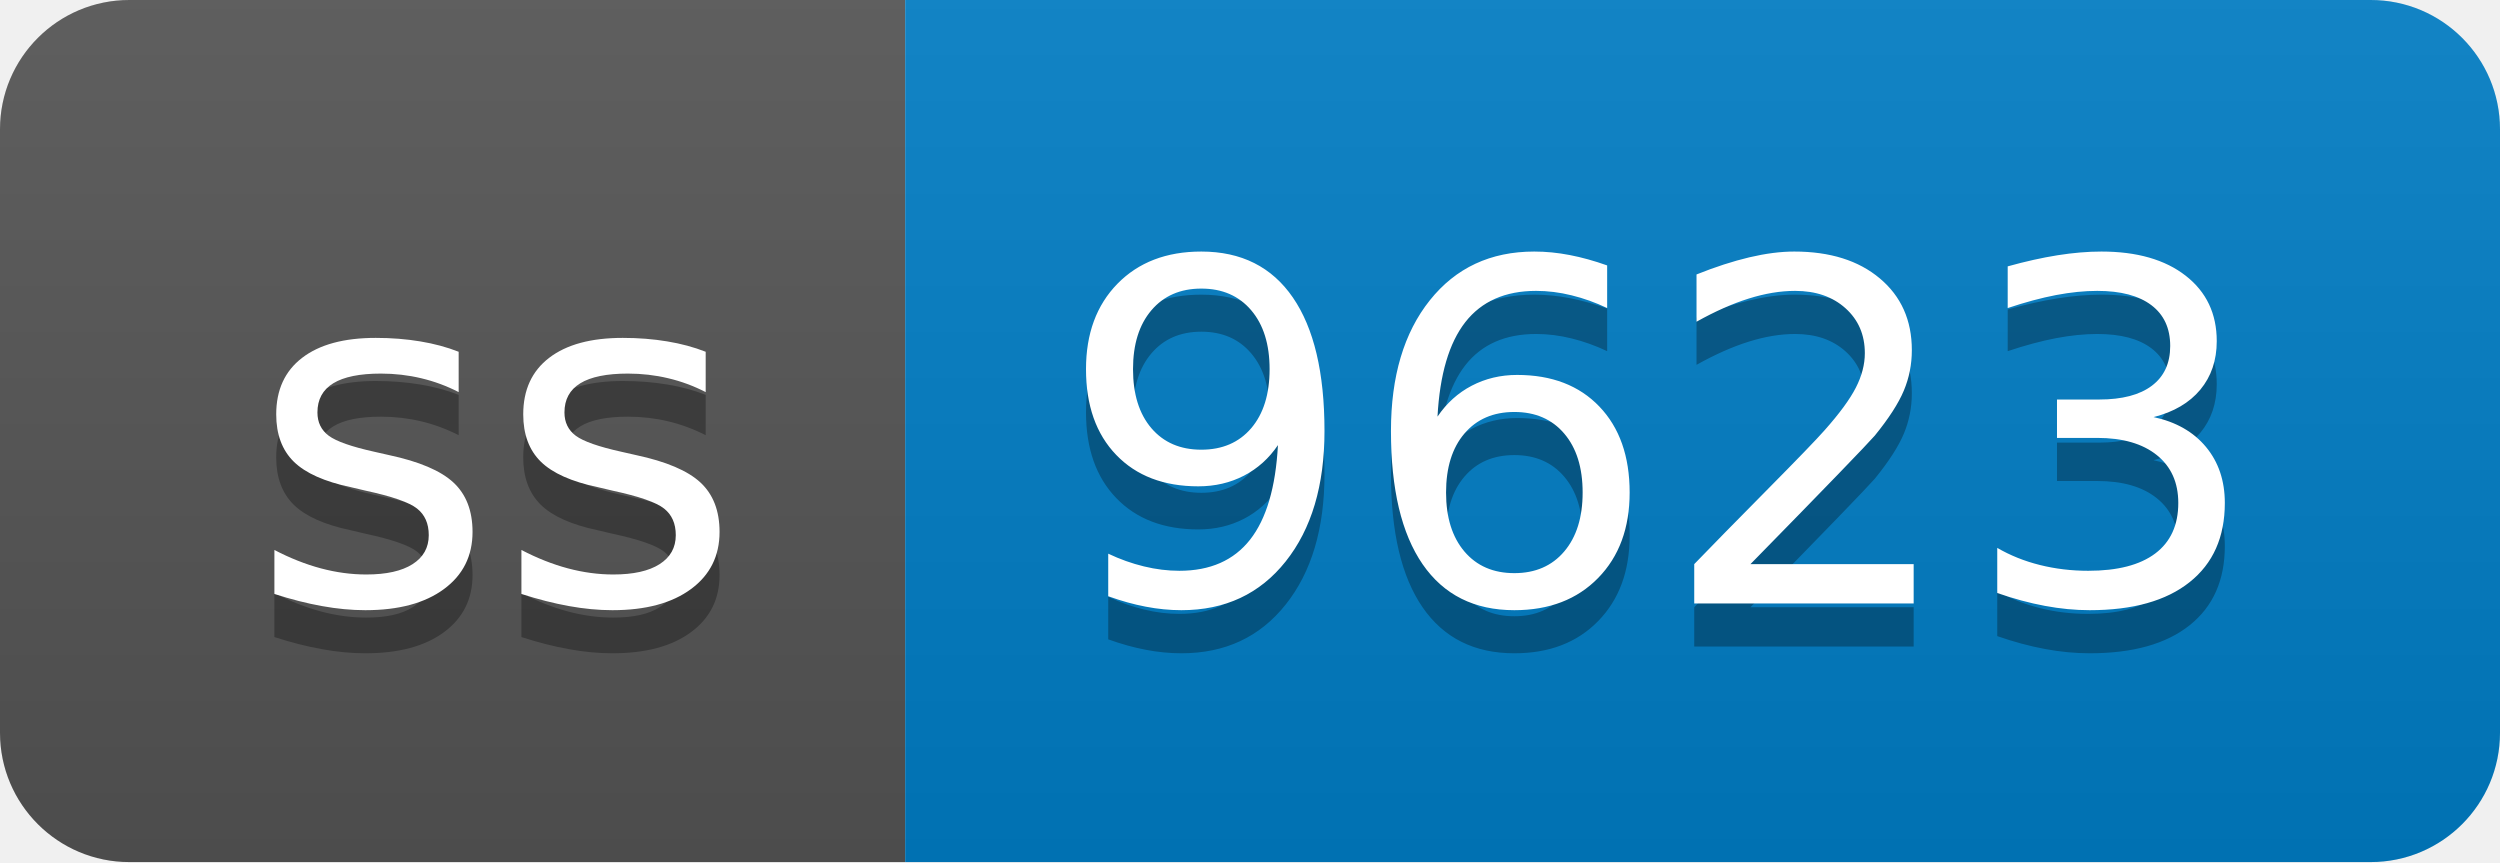
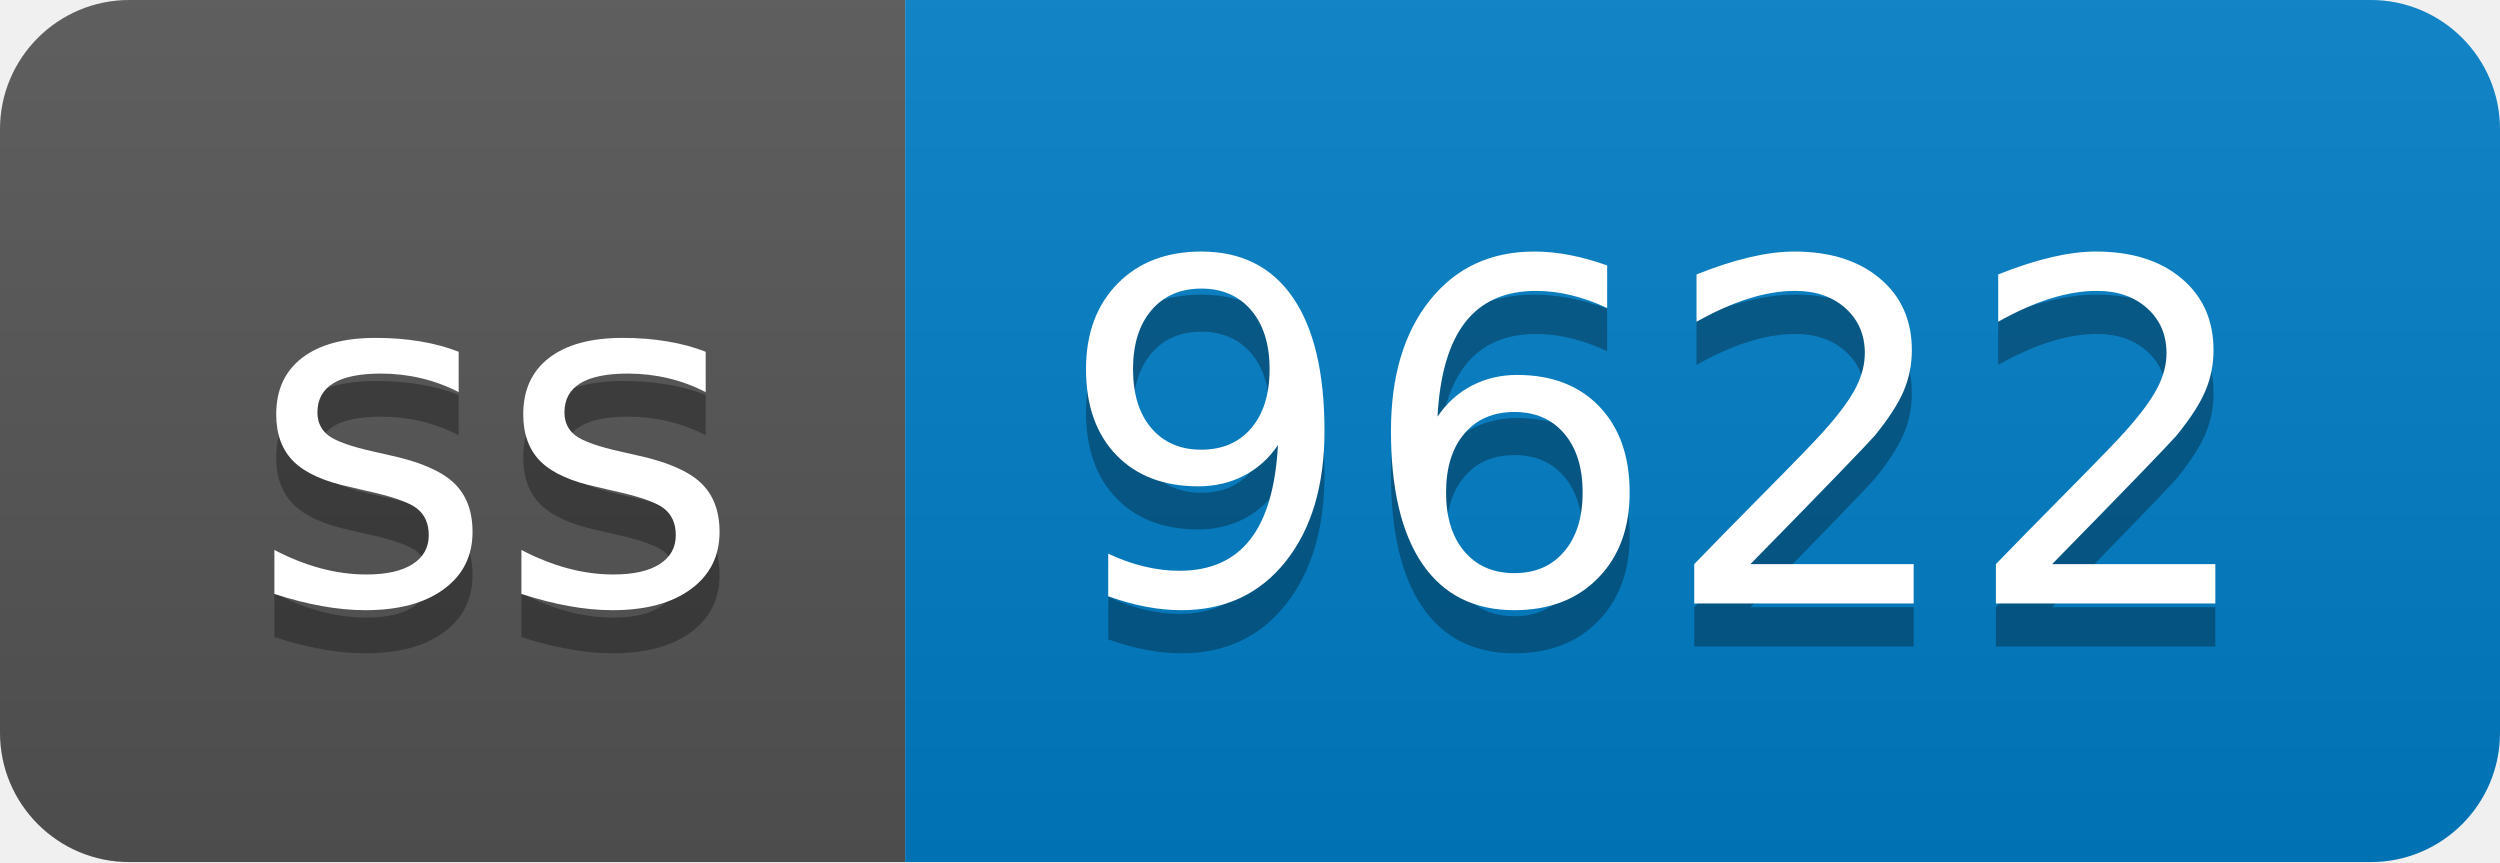
- <svg xmlns="http://www.w3.org/2000/svg" width="58" height="20" role="img" aria-label="ss: 9623">
+ <svg xmlns="http://www.w3.org/2000/svg" width="58" height="20" role="img" aria-label="ss: 9622">
  <linearGradient id="s" x2="0" y2="100%">
    <stop offset="0" stop-color="#bbb" stop-opacity=".1" />
    <stop offset="1" stop-opacity=".1" />
  </linearGradient>
  <clipPath id="r">
    <rect width="58" height="20" rx="3" fill="#fff" />
  </clipPath>
  <g clip-path="url(#r)">
    <rect width="21" height="20" fill="#555" />
    <rect x="21" width="37" height="20" fill="#007ec6" />
    <rect width="58" height="20" fill="url(#s)" />
  </g>
  <g fill="#fff" text-anchor="middle" font-family="Verdana,Geneva,DejaVu Sans,sans-serif" text-rendering="geometricPrecision" font-size="110">
    <text aria-hidden="true" x="115" y="150" fill="#010101" fill-opacity=".3" transform="scale(.1)" textLength="110">ss</text>
    <text x="115" y="140" transform="scale(.1)" fill="#fff" textLength="110">ss</text>
-     <text aria-hidden="true" x="385" y="150" fill="#010101" fill-opacity=".3" transform="scale(.1)" textLength="270">9623</text>
-     <text x="385" y="140" transform="scale(.1)" fill="#fff" textLength="270">9623</text>
+     <text aria-hidden="true" x="385" y="150" fill="#010101" fill-opacity=".3" transform="scale(.1)" textLength="270">9622</text>
+     <text x="385" y="140" transform="scale(.1)" fill="#fff" textLength="270">9622</text>
  </g>
</svg>
